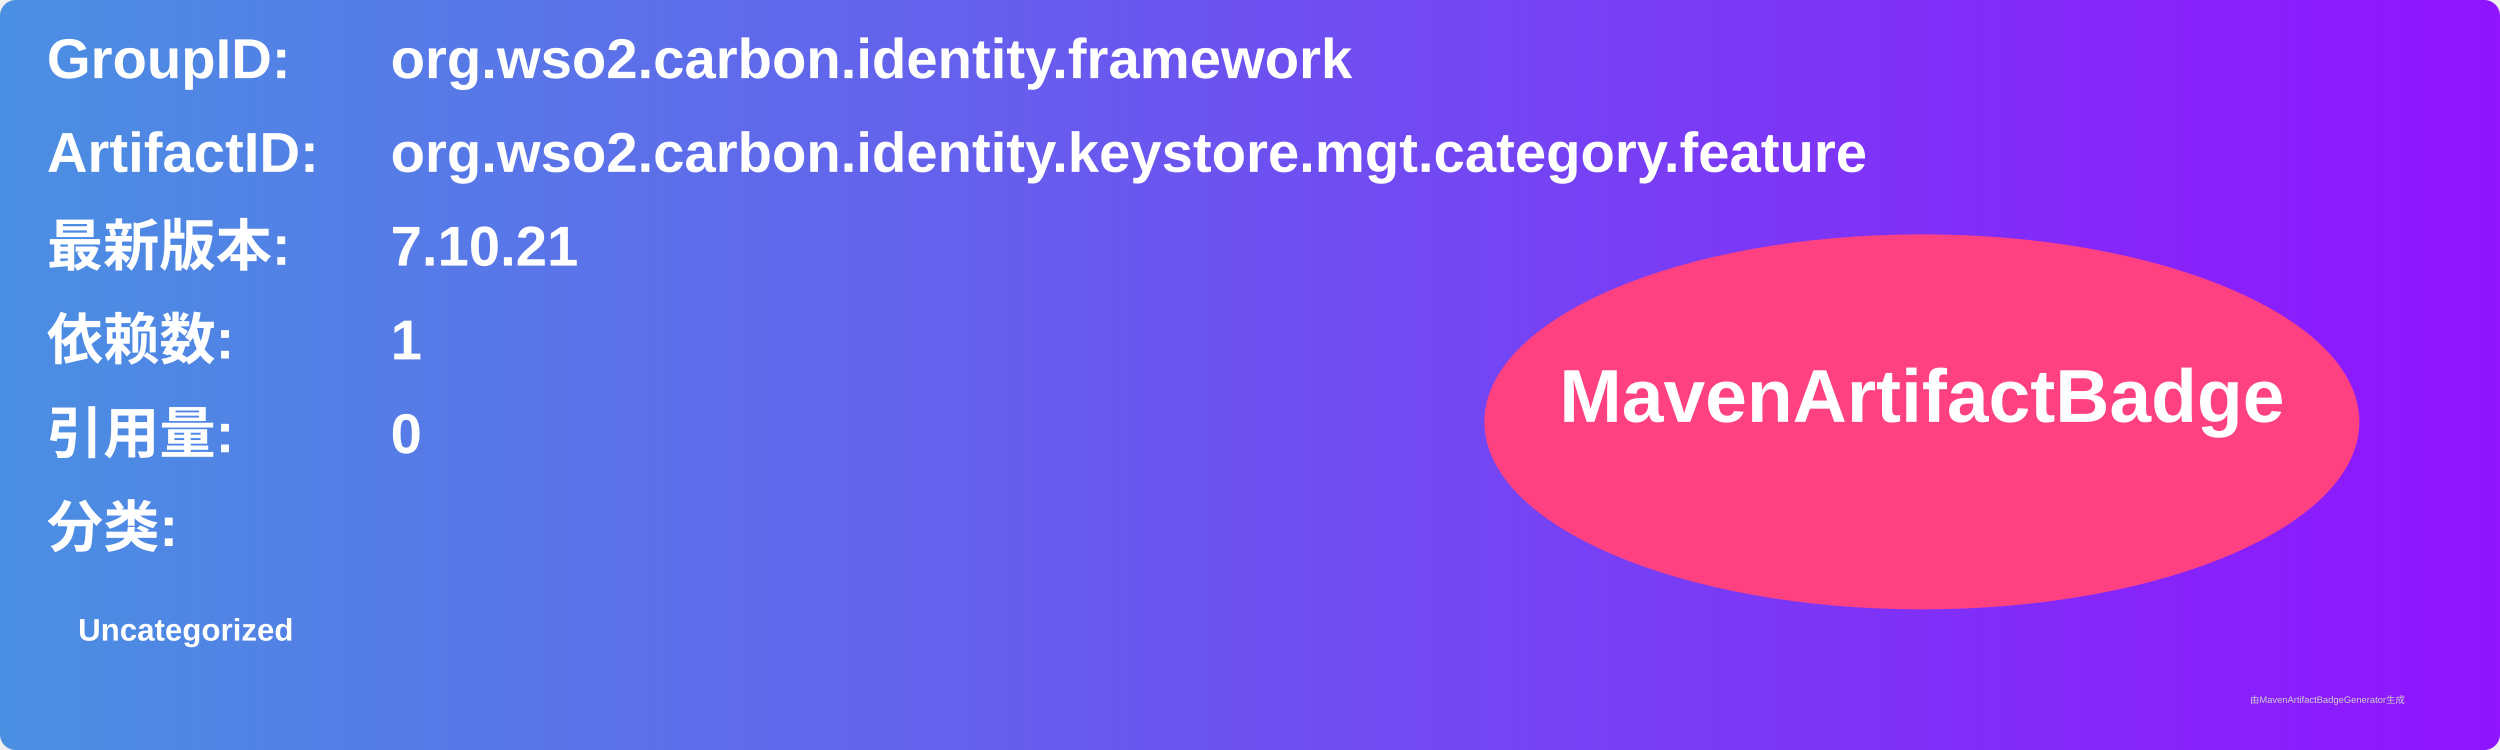
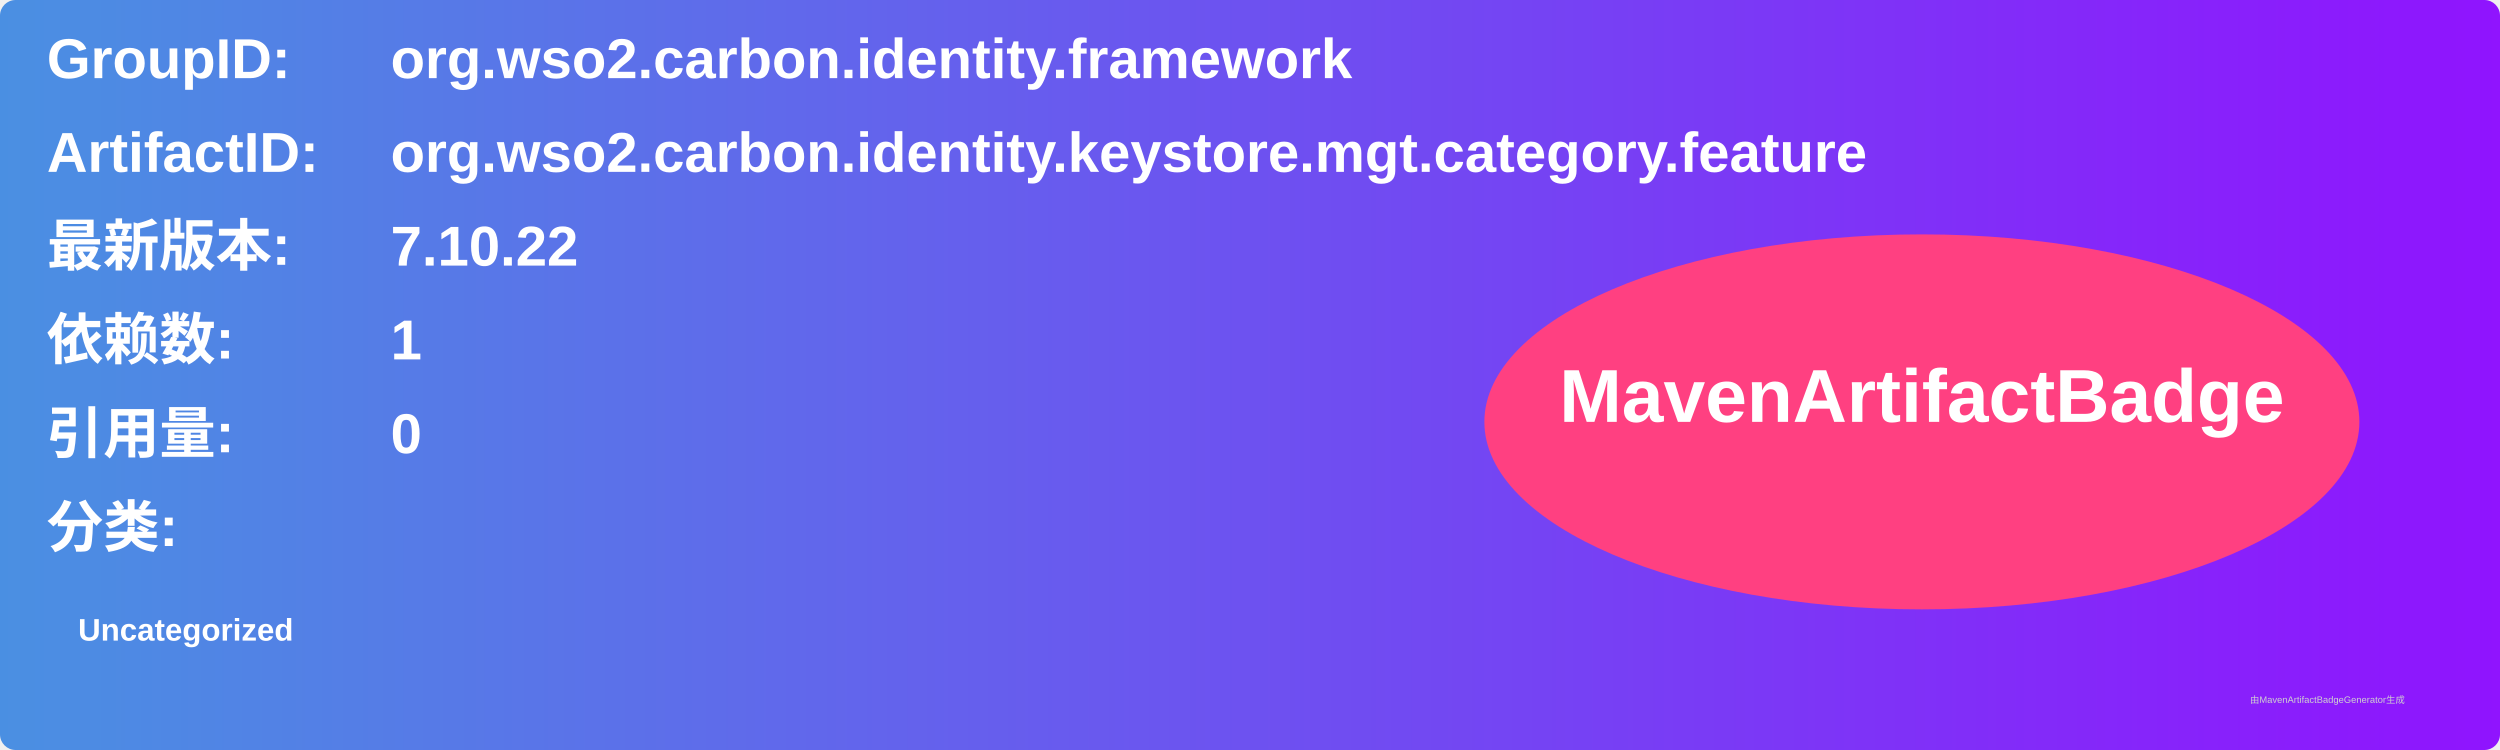
<svg xmlns="http://www.w3.org/2000/svg" width="800" height="240" viewBox="0 0 800 240">
  <linearGradient id="grad" x1="0%" y1="0%" x2="100%" y2="0%">
    <stop offset="0%" stop-color="#4a90e2" />
    <stop offset="100%" stop-color="#9013fe" />
  </linearGradient>
  <rect width="100%" height="100%" rx="5" ry="5" fill="url(#grad)" />
  <g transform="translate(15, 15)">
    <text x="0" y="10" font-family="Arial" font-size="18" fill="white" font-weight="bold" width="260">GroupID:</text>
    <text x="110" y="10" font-family="Arial" font-size="18" fill="white" font-weight="bold" width="460">org.wso2.carbon.identity.framework</text>
    <text x="0" y="40" font-family="Arial" font-size="18" fill="white" font-weight="bold" width="260">ArtifactID:</text>
    <text x="110" y="40" font-family="Arial" font-size="18" fill="white" font-weight="bold" width="460">org.wso2.carbon.identity.keystore.mgt.category.feature</text>
    <text x="0" y="70" font-family="Arial" font-size="18" fill="white" font-weight="bold">最新版本:</text>
    <text x="110" y="70" font-family="Arial" font-size="18" fill="white" font-weight="bold">
-       <tspan font-weight="bold">7.10.21</tspan>
+       <tspan font-weight="bold">7.10.22</tspan>
    </text>
    <text x="0" y="100" font-family="Arial" font-size="18" fill="white" font-weight="bold">依赖数: </text>
    <text x="110" y="100" font-family="Arial" font-size="18" fill="white">
      <tspan font-weight="bold">1</tspan>
    </text>
    <text x="0" y="130" font-family="Arial" font-size="18" fill="white" font-weight="bold">引用量: </text>
    <text x="110" y="130" font-family="Arial" font-size="18" fill="white">
      <tspan font-weight="bold">0</tspan>
    </text>
    <text x="0" y="160" font-family="Arial" font-size="18" fill="white" font-weight="bold">分类:</text>
    <text x="10" y="190" font-family="Arial" font-size="10" fill="white">
      <tspan font-weight="bold">Uncategorized</tspan>
    </text>
    <ellipse cx="600" cy="120" rx="140" ry="60" fill="#ff4081" />
    <text x="600" y="120" text-anchor="middle" font-family="Arial" font-size="24" fill="white" font-weight="bold">MavenArtifactBadge</text>
  </g>
  <text x="720" y="225" font-family="Arial" font-size="3" fill="#d0d0d0">由MavenArtifactBadgeGenerator生成</text>
</svg>
